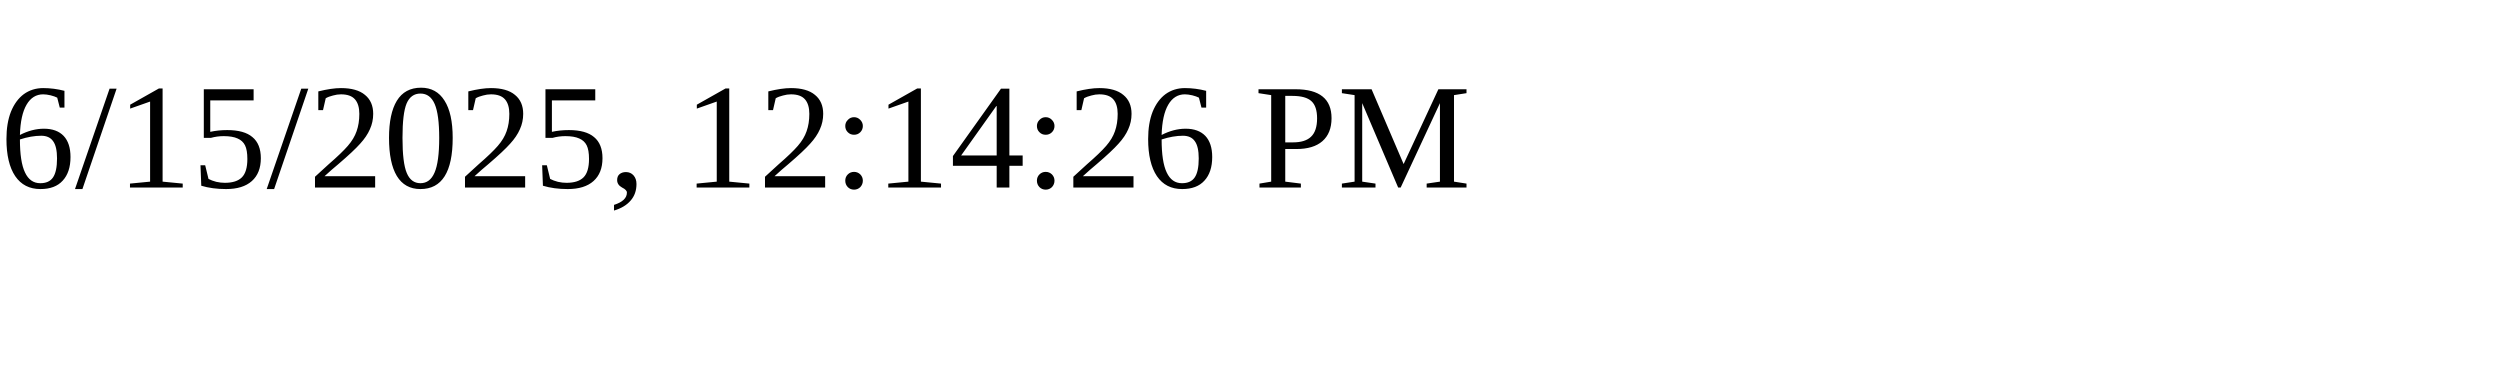
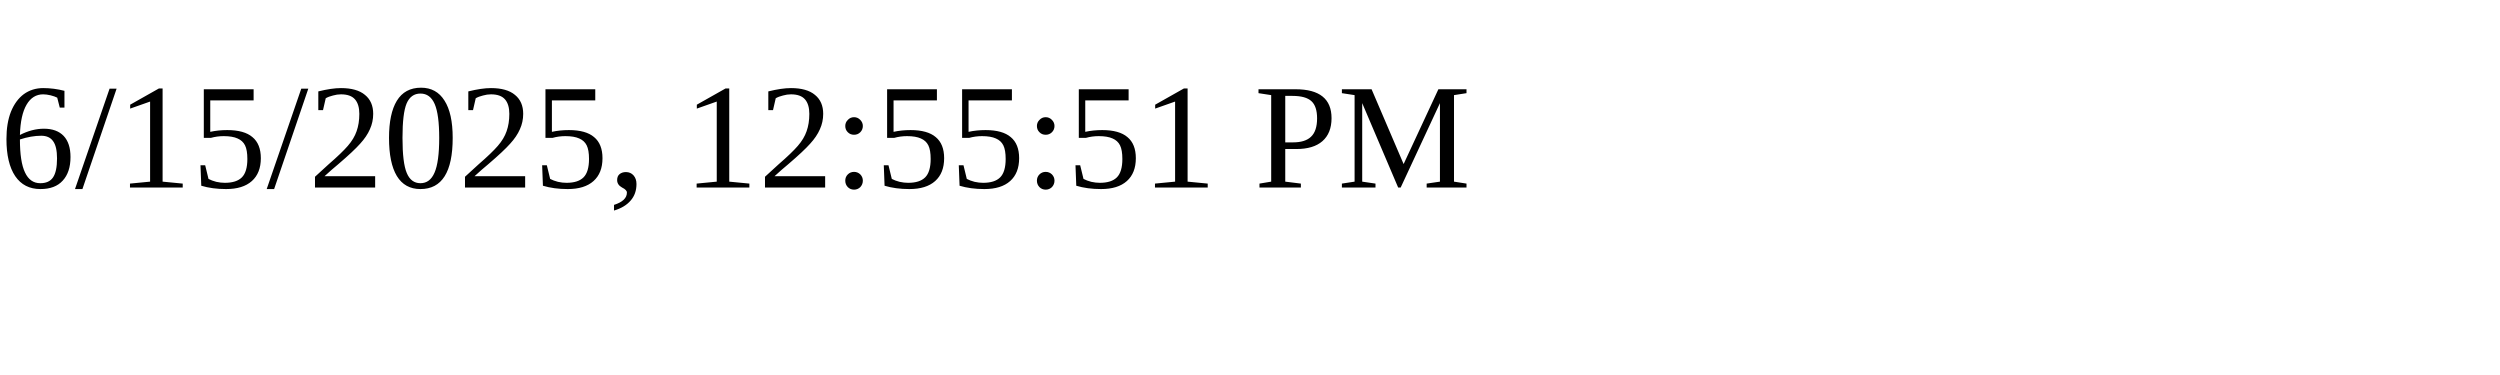
<svg xmlns="http://www.w3.org/2000/svg" height="30" width="200">
-   <text x="0" y="15">6/15/2025, 12:14:26 PM</text>
+   <text x="0" y="15">6/15/2025, 12:55:51 PM</text>
</svg>
